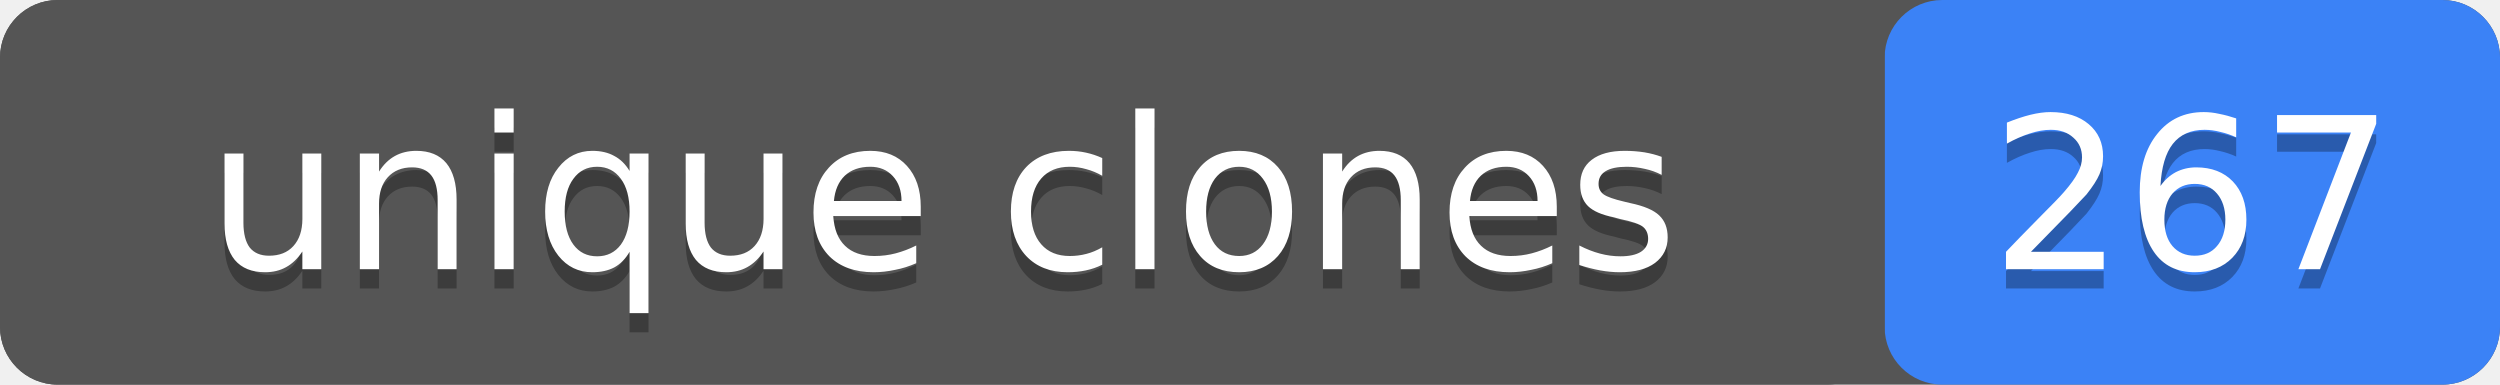
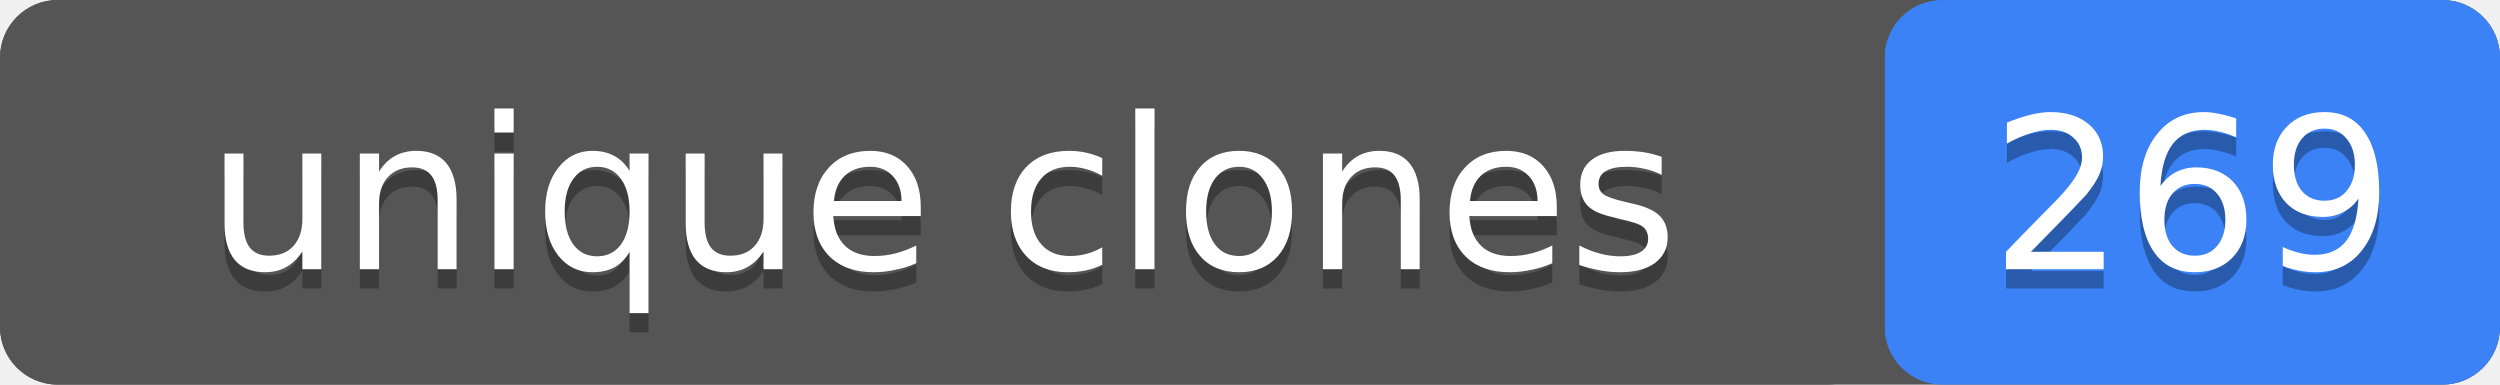
- <svg xmlns="http://www.w3.org/2000/svg" width="130" height="20" role="img" aria-label="unique clones: 267">
+ <svg xmlns="http://www.w3.org/2000/svg" width="130" height="20" role="img" aria-label="unique clones: 269">
  <rect width="130" height="20" rx="3" fill="#555" />
  <rect x="98" width="32" height="20" rx="3" fill="#3b82f6" />
  <rect width="98" height="20" rx="3" fill="#555" />
  <g fill="#fff" text-anchor="middle" font-family="Verdana,Geneva,DejaVu Sans,sans-serif" font-size="11">
    <text x="49" y="15" fill="#010101" fill-opacity=".3">unique clones</text>
    <text x="49" y="14">unique clones</text>
-     <text x="114" y="15" fill="#010101" fill-opacity=".3">267</text>
-     <text x="114" y="14">267</text>
+     <text x="114" y="15" fill="#010101" fill-opacity=".3">269</text>
+     <text x="114" y="14">269</text>
  </g>
</svg>
